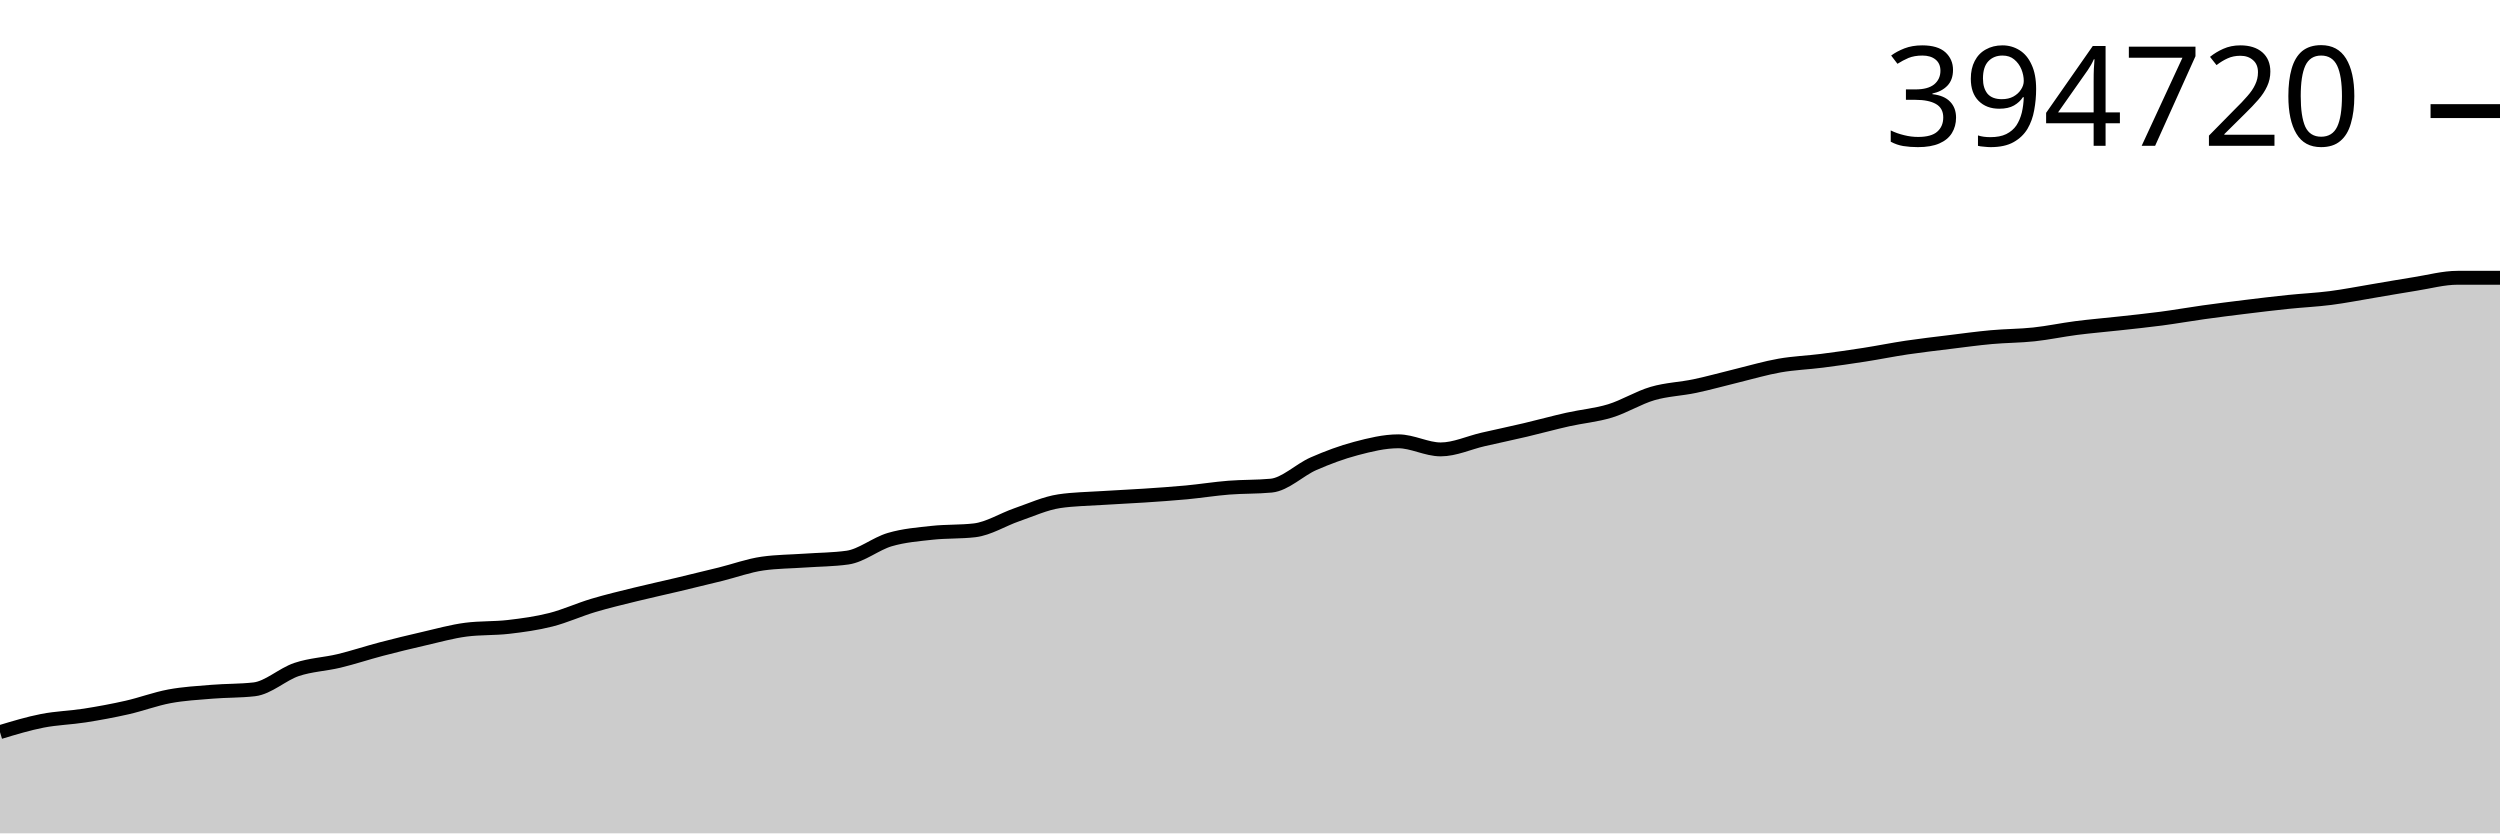
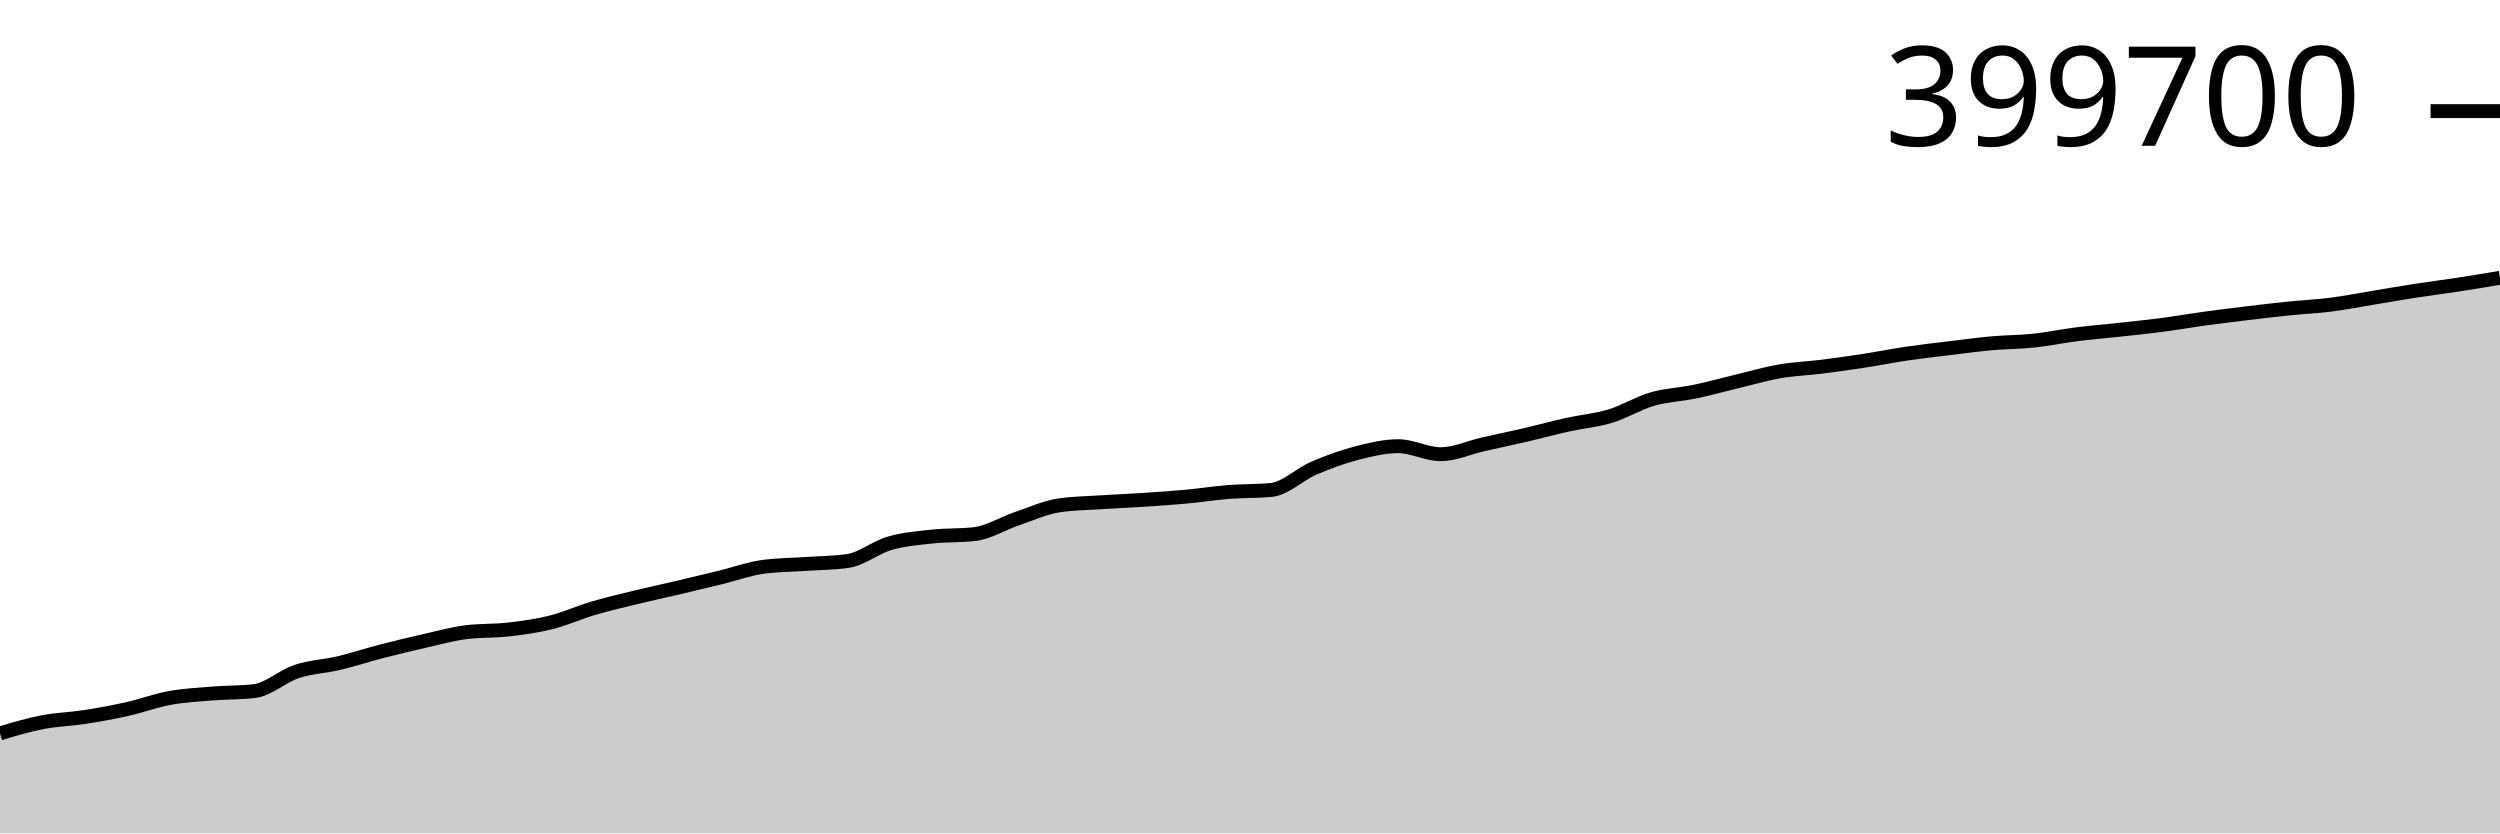
<svg xmlns="http://www.w3.org/2000/svg" viewBox="0 0 180 60">
  <g transform="translate(0,20)">
-     <path class="area" fill="rgba(0, 0, 0, 0.2)" d="M0,32.713C1.017,32.406,2.034,32.098,3.051,31.898C4.068,31.699,5.085,31.677,6.102,31.518C7.119,31.358,8.136,31.171,9.153,30.94C10.169,30.71,11.186,30.323,12.203,30.134C13.22,29.945,14.237,29.89,15.254,29.806C16.271,29.722,17.288,29.748,18.305,29.632C19.322,29.516,20.339,28.544,21.356,28.203C22.373,27.862,23.39,27.83,24.407,27.586C25.424,27.341,26.441,27,27.458,26.734C28.475,26.467,29.492,26.22,30.508,25.987C31.525,25.754,32.542,25.465,33.559,25.334C34.576,25.203,35.593,25.256,36.61,25.138C37.627,25.019,38.644,24.881,39.661,24.623C40.678,24.365,41.695,23.896,42.712,23.592C43.729,23.288,44.746,23.048,45.763,22.797C46.78,22.546,47.797,22.328,48.814,22.086C49.831,21.844,50.847,21.598,51.864,21.346C52.881,21.094,53.898,20.717,54.915,20.575C55.932,20.432,56.949,20.432,57.966,20.361C58.983,20.29,60,20.29,61.017,20.148C62.034,20.006,63.051,19.148,64.068,18.85C65.085,18.552,66.102,18.473,67.119,18.361C68.136,18.25,69.153,18.302,70.169,18.183C71.186,18.064,72.203,17.407,73.22,17.058C74.237,16.708,75.254,16.237,76.271,16.086C77.288,15.935,78.305,15.926,79.322,15.859C80.339,15.792,81.356,15.751,82.373,15.683C83.39,15.615,84.407,15.547,85.424,15.452C86.441,15.356,87.458,15.192,88.475,15.111C89.492,15.03,90.508,15.063,91.525,14.966C92.542,14.869,93.559,13.832,94.576,13.387C95.593,12.942,96.61,12.563,97.627,12.294C98.644,12.026,99.661,11.774,100.678,11.774C101.695,11.774,102.712,12.357,103.729,12.357C104.746,12.357,105.763,11.874,106.78,11.64C107.797,11.406,108.814,11.195,109.831,10.955C110.847,10.716,111.864,10.433,112.881,10.205C113.898,9.976,114.915,9.896,115.932,9.584C116.949,9.272,117.966,8.632,118.983,8.334C120,8.036,121.017,8.011,122.034,7.796C123.051,7.582,124.068,7.292,125.085,7.046C126.102,6.799,127.119,6.496,128.136,6.318C129.153,6.139,130.169,6.105,131.186,5.975C132.203,5.846,133.22,5.7,134.237,5.541C135.254,5.382,136.271,5.175,137.288,5.023C138.305,4.872,139.322,4.757,140.339,4.631C141.356,4.506,142.373,4.365,143.39,4.273C144.407,4.18,145.424,4.186,146.441,4.077C147.458,3.968,148.475,3.749,149.492,3.618C150.508,3.487,151.525,3.405,152.542,3.292C153.559,3.18,154.576,3.077,155.593,2.943C156.61,2.809,157.627,2.628,158.644,2.486C159.661,2.344,160.678,2.216,161.695,2.092C162.712,1.967,163.729,1.844,164.746,1.739C165.763,1.633,166.78,1.588,167.797,1.458C168.814,1.327,169.831,1.124,170.847,0.955C171.864,0.786,172.881,0.601,173.898,0.442C174.915,0.283,175.932,0,176.949,0C177.966,0,178.983,0,180,0L180,40C178.983,40,177.966,40,176.949,40C175.932,40,174.915,40,173.898,40C172.881,40,171.864,40,170.847,40C169.831,40,168.814,40,167.797,40C166.78,40,165.763,40,164.746,40C163.729,40,162.712,40,161.695,40C160.678,40,159.661,40,158.644,40C157.627,40,156.61,40,155.593,40C154.576,40,153.559,40,152.542,40C151.525,40,150.508,40,149.492,40C148.475,40,147.458,40,146.441,40C145.424,40,144.407,40,143.39,40C142.373,40,141.356,40,140.339,40C139.322,40,138.305,40,137.288,40C136.271,40,135.254,40,134.237,40C133.22,40,132.203,40,131.186,40C130.169,40,129.153,40,128.136,40C127.119,40,126.102,40,125.085,40C124.068,40,123.051,40,122.034,40C121.017,40,120,40,118.983,40C117.966,40,116.949,40,115.932,40C114.915,40,113.898,40,112.881,40C111.864,40,110.847,40,109.831,40C108.814,40,107.797,40,106.78,40C105.763,40,104.746,40,103.729,40C102.712,40,101.695,40,100.678,40C99.661,40,98.644,40,97.627,40C96.61,40,95.593,40,94.576,40C93.559,40,92.542,40,91.525,40C90.508,40,89.492,40,88.475,40C87.458,40,86.441,40,85.424,40C84.407,40,83.39,40,82.373,40C81.356,40,80.339,40,79.322,40C78.305,40,77.288,40,76.271,40C75.254,40,74.237,40,73.22,40C72.203,40,71.186,40,70.169,40C69.153,40,68.136,40,67.119,40C66.102,40,65.085,40,64.068,40C63.051,40,62.034,40,61.017,40C60,40,58.983,40,57.966,40C56.949,40,55.932,40,54.915,40C53.898,40,52.881,40,51.864,40C50.847,40,49.831,40,48.814,40C47.797,40,46.78,40,45.763,40C44.746,40,43.729,40,42.712,40C41.695,40,40.678,40,39.661,40C38.644,40,37.627,40,36.61,40C35.593,40,34.576,40,33.559,40C32.542,40,31.525,40,30.508,40C29.492,40,28.475,40,27.458,40C26.441,40,25.424,40,24.407,40C23.39,40,22.373,40,21.356,40C20.339,40,19.322,40,18.305,40C17.288,40,16.271,40,15.254,40C14.237,40,13.22,40,12.203,40C11.186,40,10.169,40,9.153,40C8.136,40,7.119,40,6.102,40C5.085,40,4.068,40,3.051,40C2.034,40,1.017,40,0,40Z" />
-     <path class="line" stroke="black" fill="none" d="M0,32.713C1.017,32.406,2.034,32.098,3.051,31.898C4.068,31.699,5.085,31.677,6.102,31.518C7.119,31.358,8.136,31.171,9.153,30.94C10.169,30.71,11.186,30.323,12.203,30.134C13.22,29.945,14.237,29.89,15.254,29.806C16.271,29.722,17.288,29.748,18.305,29.632C19.322,29.516,20.339,28.544,21.356,28.203C22.373,27.862,23.39,27.83,24.407,27.586C25.424,27.341,26.441,27,27.458,26.734C28.475,26.467,29.492,26.22,30.508,25.987C31.525,25.754,32.542,25.465,33.559,25.334C34.576,25.203,35.593,25.256,36.61,25.138C37.627,25.019,38.644,24.881,39.661,24.623C40.678,24.365,41.695,23.896,42.712,23.592C43.729,23.288,44.746,23.048,45.763,22.797C46.78,22.546,47.797,22.328,48.814,22.086C49.831,21.844,50.847,21.598,51.864,21.346C52.881,21.094,53.898,20.717,54.915,20.575C55.932,20.432,56.949,20.432,57.966,20.361C58.983,20.29,60,20.29,61.017,20.148C62.034,20.006,63.051,19.148,64.068,18.85C65.085,18.552,66.102,18.473,67.119,18.361C68.136,18.25,69.153,18.302,70.169,18.183C71.186,18.064,72.203,17.407,73.22,17.058C74.237,16.708,75.254,16.237,76.271,16.086C77.288,15.935,78.305,15.926,79.322,15.859C80.339,15.792,81.356,15.751,82.373,15.683C83.39,15.615,84.407,15.547,85.424,15.452C86.441,15.356,87.458,15.192,88.475,15.111C89.492,15.03,90.508,15.063,91.525,14.966C92.542,14.869,93.559,13.832,94.576,13.387C95.593,12.942,96.61,12.563,97.627,12.294C98.644,12.026,99.661,11.774,100.678,11.774C101.695,11.774,102.712,12.357,103.729,12.357C104.746,12.357,105.763,11.874,106.78,11.64C107.797,11.406,108.814,11.195,109.831,10.955C110.847,10.716,111.864,10.433,112.881,10.205C113.898,9.976,114.915,9.896,115.932,9.584C116.949,9.272,117.966,8.632,118.983,8.334C120,8.036,121.017,8.011,122.034,7.796C123.051,7.582,124.068,7.292,125.085,7.046C126.102,6.799,127.119,6.496,128.136,6.318C129.153,6.139,130.169,6.105,131.186,5.975C132.203,5.846,133.22,5.7,134.237,5.541C135.254,5.382,136.271,5.175,137.288,5.023C138.305,4.872,139.322,4.757,140.339,4.631C141.356,4.506,142.373,4.365,143.39,4.273C144.407,4.18,145.424,4.186,146.441,4.077C147.458,3.968,148.475,3.749,149.492,3.618C150.508,3.487,151.525,3.405,152.542,3.292C153.559,3.18,154.576,3.077,155.593,2.943C156.61,2.809,157.627,2.628,158.644,2.486C159.661,2.344,160.678,2.216,161.695,2.092C162.712,1.967,163.729,1.844,164.746,1.739C165.763,1.633,166.78,1.588,167.797,1.458C168.814,1.327,169.831,1.124,170.847,0.955C171.864,0.786,172.881,0.601,173.898,0.442C174.915,0.283,175.932,0,176.949,0C177.966,0,178.983,0,180,0" />
+     <path class="area" fill="rgba(0, 0, 0, 0.2)" d="M0,32.804C1.017,32.5,2.034,32.196,3.051,31.999C4.068,31.802,5.085,31.781,6.102,31.623C7.119,31.466,8.136,31.281,9.153,31.053C10.169,30.825,11.186,30.444,12.203,30.257C13.22,30.07,14.237,30.016,15.254,29.933C16.271,29.85,17.288,29.876,18.305,29.761C19.322,29.647,20.339,28.686,21.356,28.35C22.373,28.013,23.39,27.982,24.407,27.74C25.424,27.498,26.441,27.162,27.458,26.899C28.475,26.636,29.492,26.392,30.508,26.161C31.525,25.931,32.542,25.646,33.559,25.517C34.576,25.388,35.593,25.44,36.61,25.323C37.627,25.206,38.644,25.069,39.661,24.814C40.678,24.56,41.695,24.097,42.712,23.796C43.729,23.496,44.746,23.259,45.763,23.011C46.78,22.763,47.797,22.548,48.814,22.309C49.831,22.07,50.847,21.827,51.864,21.578C52.881,21.329,53.898,20.957,54.915,20.817C55.932,20.676,56.949,20.676,57.966,20.606C58.983,20.536,60,20.536,61.017,20.395C62.034,20.255,63.051,19.407,64.068,19.113C65.085,18.819,66.102,18.741,67.119,18.631C68.136,18.521,69.153,18.572,70.169,18.455C71.186,18.337,72.203,17.689,73.22,17.344C74.237,16.998,75.254,16.533,76.271,16.384C77.288,16.234,78.305,16.226,79.322,16.16C80.339,16.093,81.356,16.053,82.373,15.986C83.39,15.919,84.407,15.851,85.424,15.757C86.441,15.663,87.458,15.501,88.475,15.421C89.492,15.341,90.508,15.373,91.525,15.278C92.542,15.182,93.559,14.158,94.576,13.719C95.593,13.279,96.61,12.905,97.627,12.639C98.644,12.374,99.661,12.126,100.678,12.126C101.695,12.126,102.712,12.702,103.729,12.702C104.746,12.702,105.763,12.224,106.78,11.993C107.797,11.763,108.814,11.553,109.831,11.317C110.847,11.081,111.864,10.801,112.881,10.576C113.898,10.35,114.915,10.271,115.932,9.963C116.949,9.655,117.966,9.023,118.983,8.729C120,8.435,121.017,8.41,122.034,8.197C123.051,7.985,124.068,7.699,125.085,7.456C126.102,7.213,127.119,6.914,128.136,6.737C129.153,6.561,130.169,6.527,131.186,6.399C132.203,6.271,133.22,6.127,134.237,5.97C135.254,5.814,136.271,5.609,137.288,5.459C138.305,5.309,139.322,5.195,140.339,5.072C141.356,4.948,142.373,4.809,143.39,4.717C144.407,4.626,145.424,4.632,146.441,4.524C147.458,4.416,148.475,4.2,149.492,4.071C150.508,3.942,151.525,3.86,152.542,3.749C153.559,3.638,154.576,3.537,155.593,3.405C156.61,3.272,157.627,3.093,158.644,2.953C159.661,2.813,160.678,2.687,161.695,2.564C162.712,2.441,163.729,2.319,164.746,2.215C165.763,2.111,166.78,2.066,167.797,1.938C168.814,1.809,169.831,1.608,170.847,1.441C171.864,1.274,172.881,1.092,173.898,0.935C174.915,0.778,175.932,0.654,176.949,0.498C177.966,0.342,178.983,0.171,180,0L180,40C178.983,40,177.966,40,176.949,40C175.932,40,174.915,40,173.898,40C172.881,40,171.864,40,170.847,40C169.831,40,168.814,40,167.797,40C166.78,40,165.763,40,164.746,40C163.729,40,162.712,40,161.695,40C160.678,40,159.661,40,158.644,40C157.627,40,156.61,40,155.593,40C154.576,40,153.559,40,152.542,40C151.525,40,150.508,40,149.492,40C148.475,40,147.458,40,146.441,40C145.424,40,144.407,40,143.39,40C142.373,40,141.356,40,140.339,40C139.322,40,138.305,40,137.288,40C136.271,40,135.254,40,134.237,40C133.22,40,132.203,40,131.186,40C130.169,40,129.153,40,128.136,40C127.119,40,126.102,40,125.085,40C124.068,40,123.051,40,122.034,40C121.017,40,120,40,118.983,40C117.966,40,116.949,40,115.932,40C114.915,40,113.898,40,112.881,40C111.864,40,110.847,40,109.831,40C108.814,40,107.797,40,106.78,40C105.763,40,104.746,40,103.729,40C102.712,40,101.695,40,100.678,40C99.661,40,98.644,40,97.627,40C96.61,40,95.593,40,94.576,40C93.559,40,92.542,40,91.525,40C90.508,40,89.492,40,88.475,40C87.458,40,86.441,40,85.424,40C84.407,40,83.39,40,82.373,40C81.356,40,80.339,40,79.322,40C78.305,40,77.288,40,76.271,40C75.254,40,74.237,40,73.22,40C72.203,40,71.186,40,70.169,40C69.153,40,68.136,40,67.119,40C66.102,40,65.085,40,64.068,40C63.051,40,62.034,40,61.017,40C60,40,58.983,40,57.966,40C56.949,40,55.932,40,54.915,40C53.898,40,52.881,40,51.864,40C50.847,40,49.831,40,48.814,40C47.797,40,46.78,40,45.763,40C44.746,40,43.729,40,42.712,40C41.695,40,40.678,40,39.661,40C38.644,40,37.627,40,36.61,40C35.593,40,34.576,40,33.559,40C32.542,40,31.525,40,30.508,40C29.492,40,28.475,40,27.458,40C26.441,40,25.424,40,24.407,40C23.39,40,22.373,40,21.356,40C20.339,40,19.322,40,18.305,40C17.288,40,16.271,40,15.254,40C14.237,40,13.22,40,12.203,40C11.186,40,10.169,40,9.153,40C8.136,40,7.119,40,6.102,40C5.085,40,4.068,40,3.051,40C2.034,40,1.017,40,0,40Z" />
+     <path class="line" stroke="black" fill="none" d="M0,32.804C1.017,32.5,2.034,32.196,3.051,31.999C4.068,31.802,5.085,31.781,6.102,31.623C7.119,31.466,8.136,31.281,9.153,31.053C10.169,30.825,11.186,30.444,12.203,30.257C13.22,30.07,14.237,30.016,15.254,29.933C16.271,29.85,17.288,29.876,18.305,29.761C19.322,29.647,20.339,28.686,21.356,28.35C22.373,28.013,23.39,27.982,24.407,27.74C25.424,27.498,26.441,27.162,27.458,26.899C28.475,26.636,29.492,26.392,30.508,26.161C31.525,25.931,32.542,25.646,33.559,25.517C34.576,25.388,35.593,25.44,36.61,25.323C37.627,25.206,38.644,25.069,39.661,24.814C40.678,24.56,41.695,24.097,42.712,23.796C43.729,23.496,44.746,23.259,45.763,23.011C46.78,22.763,47.797,22.548,48.814,22.309C49.831,22.07,50.847,21.827,51.864,21.578C52.881,21.329,53.898,20.957,54.915,20.817C55.932,20.676,56.949,20.676,57.966,20.606C58.983,20.536,60,20.536,61.017,20.395C62.034,20.255,63.051,19.407,64.068,19.113C65.085,18.819,66.102,18.741,67.119,18.631C68.136,18.521,69.153,18.572,70.169,18.455C71.186,18.337,72.203,17.689,73.22,17.344C74.237,16.998,75.254,16.533,76.271,16.384C77.288,16.234,78.305,16.226,79.322,16.16C80.339,16.093,81.356,16.053,82.373,15.986C83.39,15.919,84.407,15.851,85.424,15.757C86.441,15.663,87.458,15.501,88.475,15.421C89.492,15.341,90.508,15.373,91.525,15.278C92.542,15.182,93.559,14.158,94.576,13.719C95.593,13.279,96.61,12.905,97.627,12.639C98.644,12.374,99.661,12.126,100.678,12.126C101.695,12.126,102.712,12.702,103.729,12.702C104.746,12.702,105.763,12.224,106.78,11.993C107.797,11.763,108.814,11.553,109.831,11.317C110.847,11.081,111.864,10.801,112.881,10.576C113.898,10.35,114.915,10.271,115.932,9.963C116.949,9.655,117.966,9.023,118.983,8.729C120,8.435,121.017,8.41,122.034,8.197C123.051,7.985,124.068,7.699,125.085,7.456C126.102,7.213,127.119,6.914,128.136,6.737C129.153,6.561,130.169,6.527,131.186,6.399C132.203,6.271,133.22,6.127,134.237,5.97C135.254,5.814,136.271,5.609,137.288,5.459C138.305,5.309,139.322,5.195,140.339,5.072C141.356,4.948,142.373,4.809,143.39,4.717C144.407,4.626,145.424,4.632,146.441,4.524C147.458,4.416,148.475,4.2,149.492,4.071C150.508,3.942,151.525,3.86,152.542,3.749C153.559,3.638,154.576,3.537,155.593,3.405C156.61,3.272,157.627,3.093,158.644,2.953C159.661,2.813,160.678,2.687,161.695,2.564C162.712,2.441,163.729,2.319,164.746,2.215C165.763,2.111,166.78,2.066,167.797,1.938C168.814,1.809,169.831,1.608,170.847,1.441C171.864,1.274,172.881,1.092,173.898,0.935C174.915,0.778,175.932,0.654,176.949,0.498C177.966,0.342,178.983,0.171,180,0" />
    <path class="axis-ceiling" stroke-width="1" stroke="black" fill="none" d="M175,-12L180,-12" />
-     <text class="axis-ceiling-label" font-family="sans-serif" text-anchor="end" font-size="10px" x="170" y="-9.5">394720</text>
+     <text class="axis-ceiling-label" font-family="sans-serif" text-anchor="end" font-size="10px" x="170" y="-9.5">399700</text>
  </g>
</svg>
